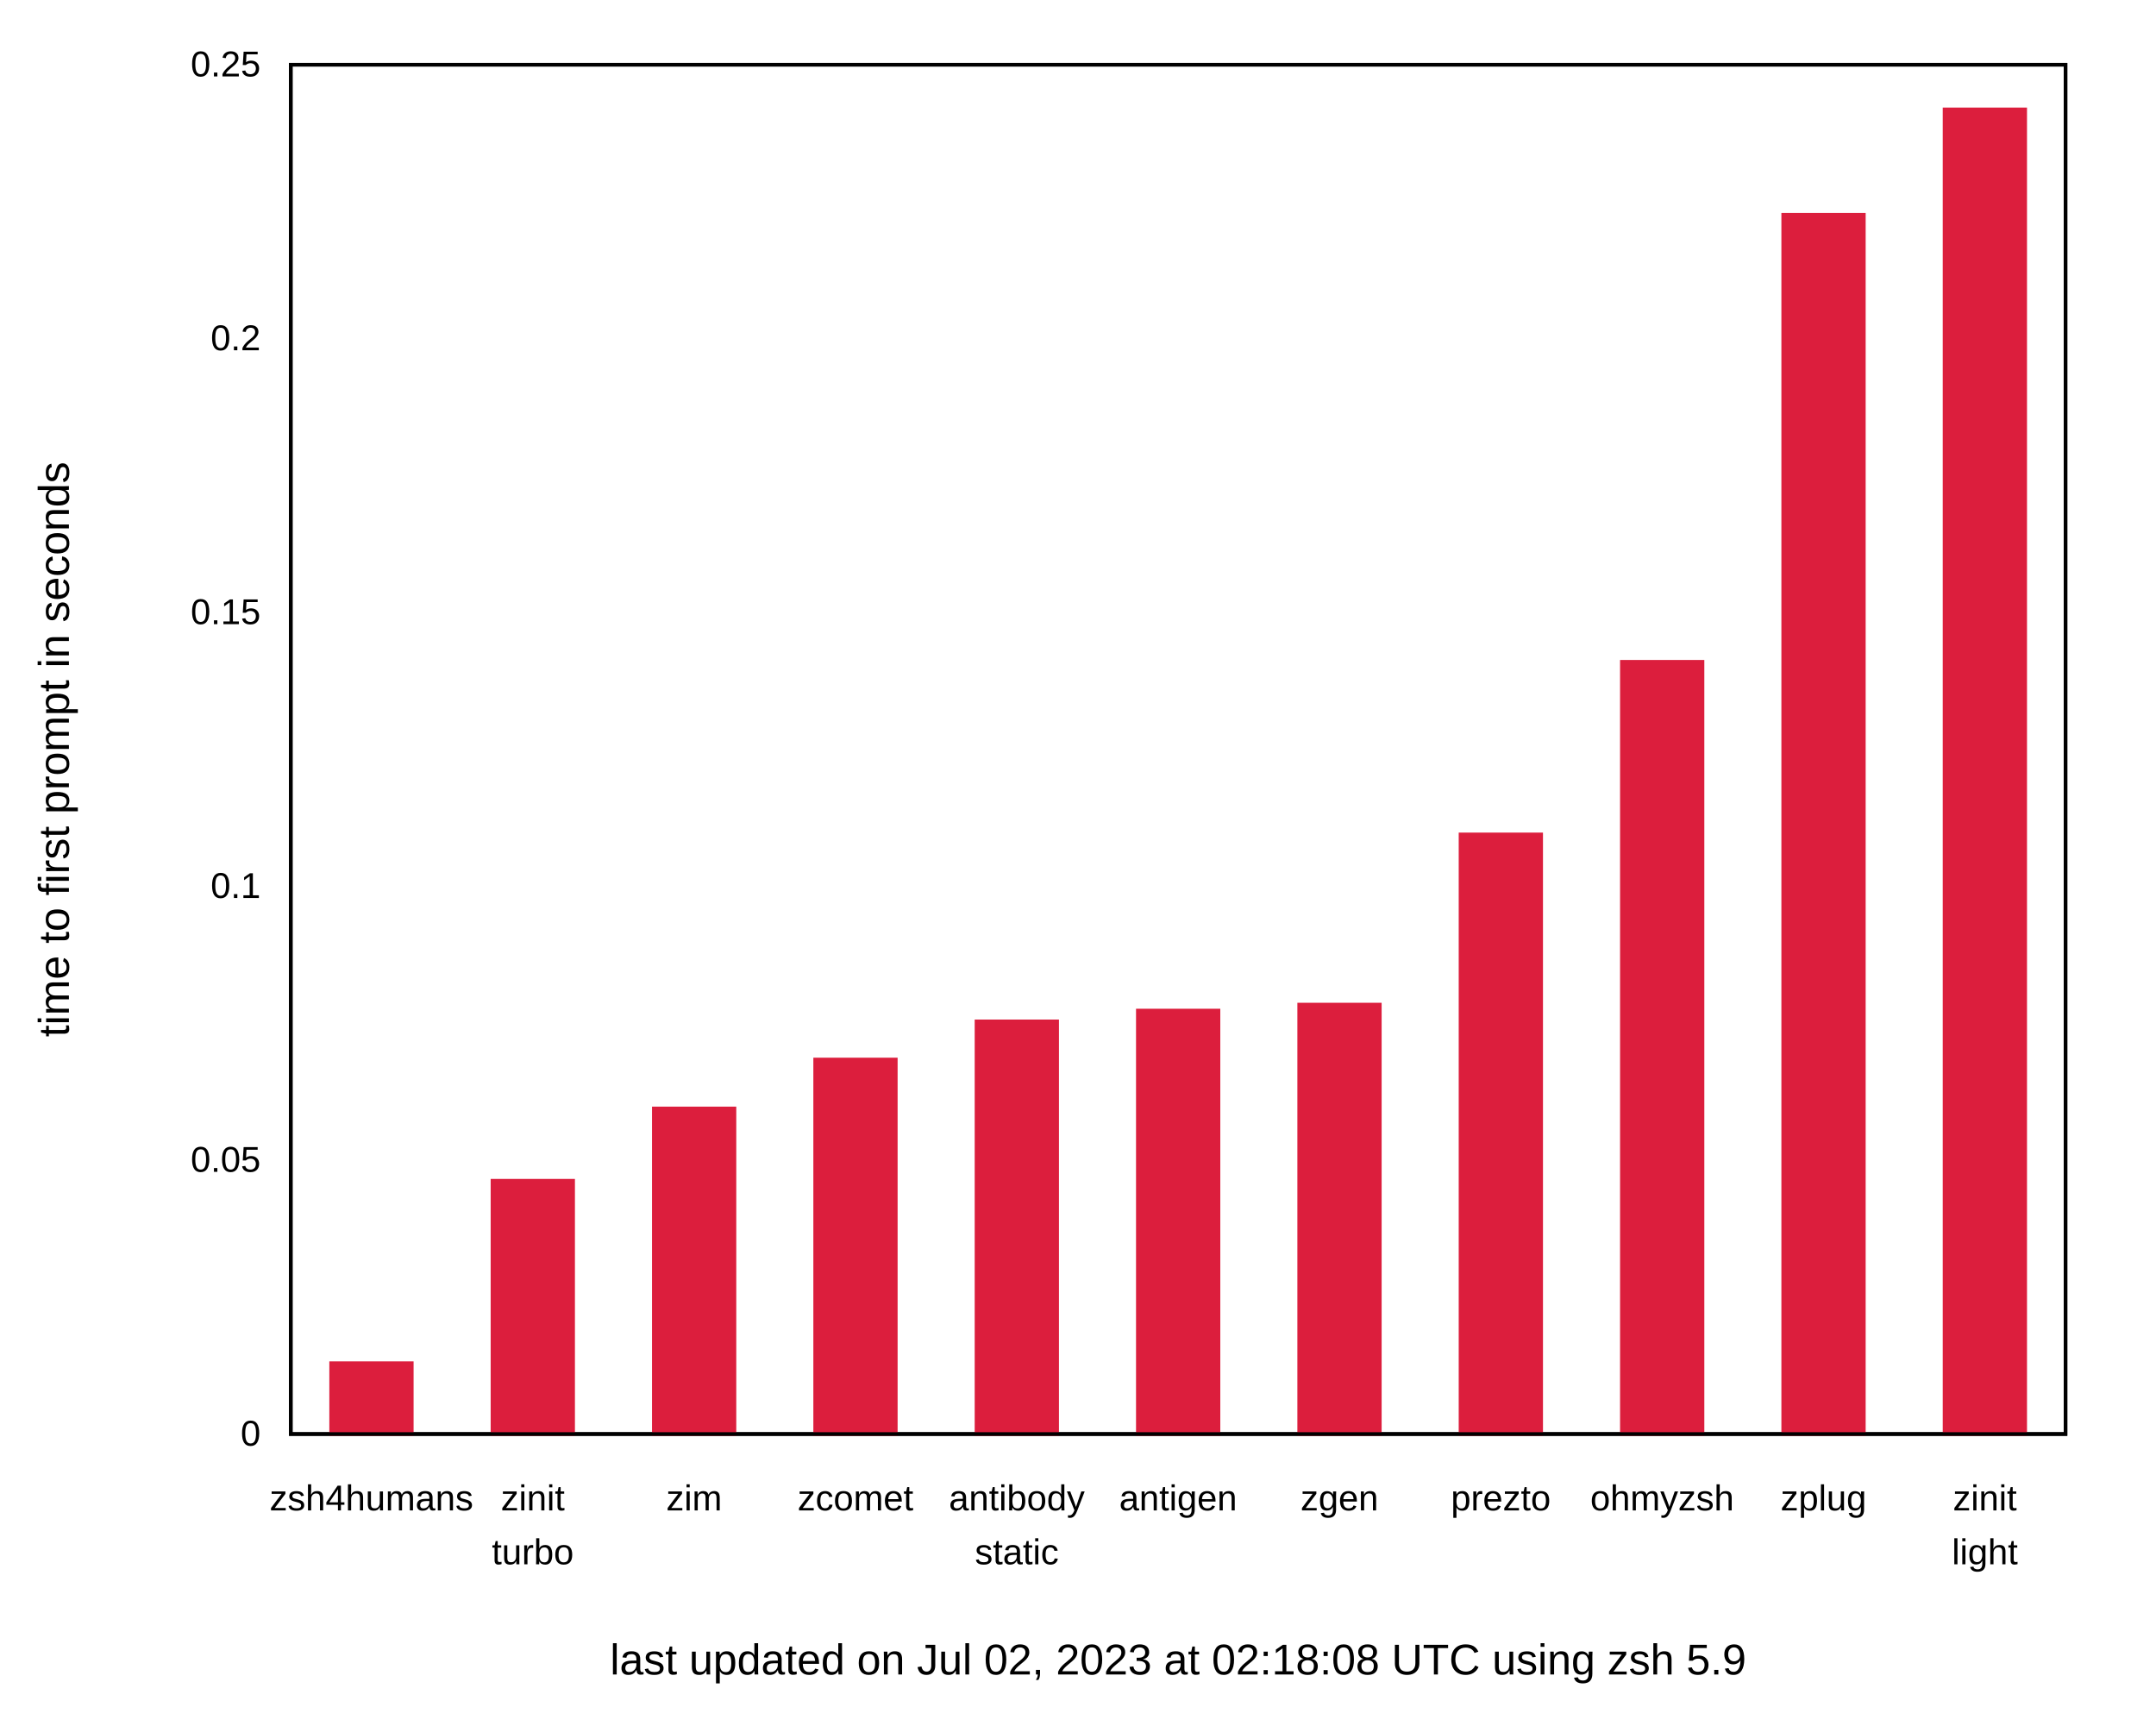
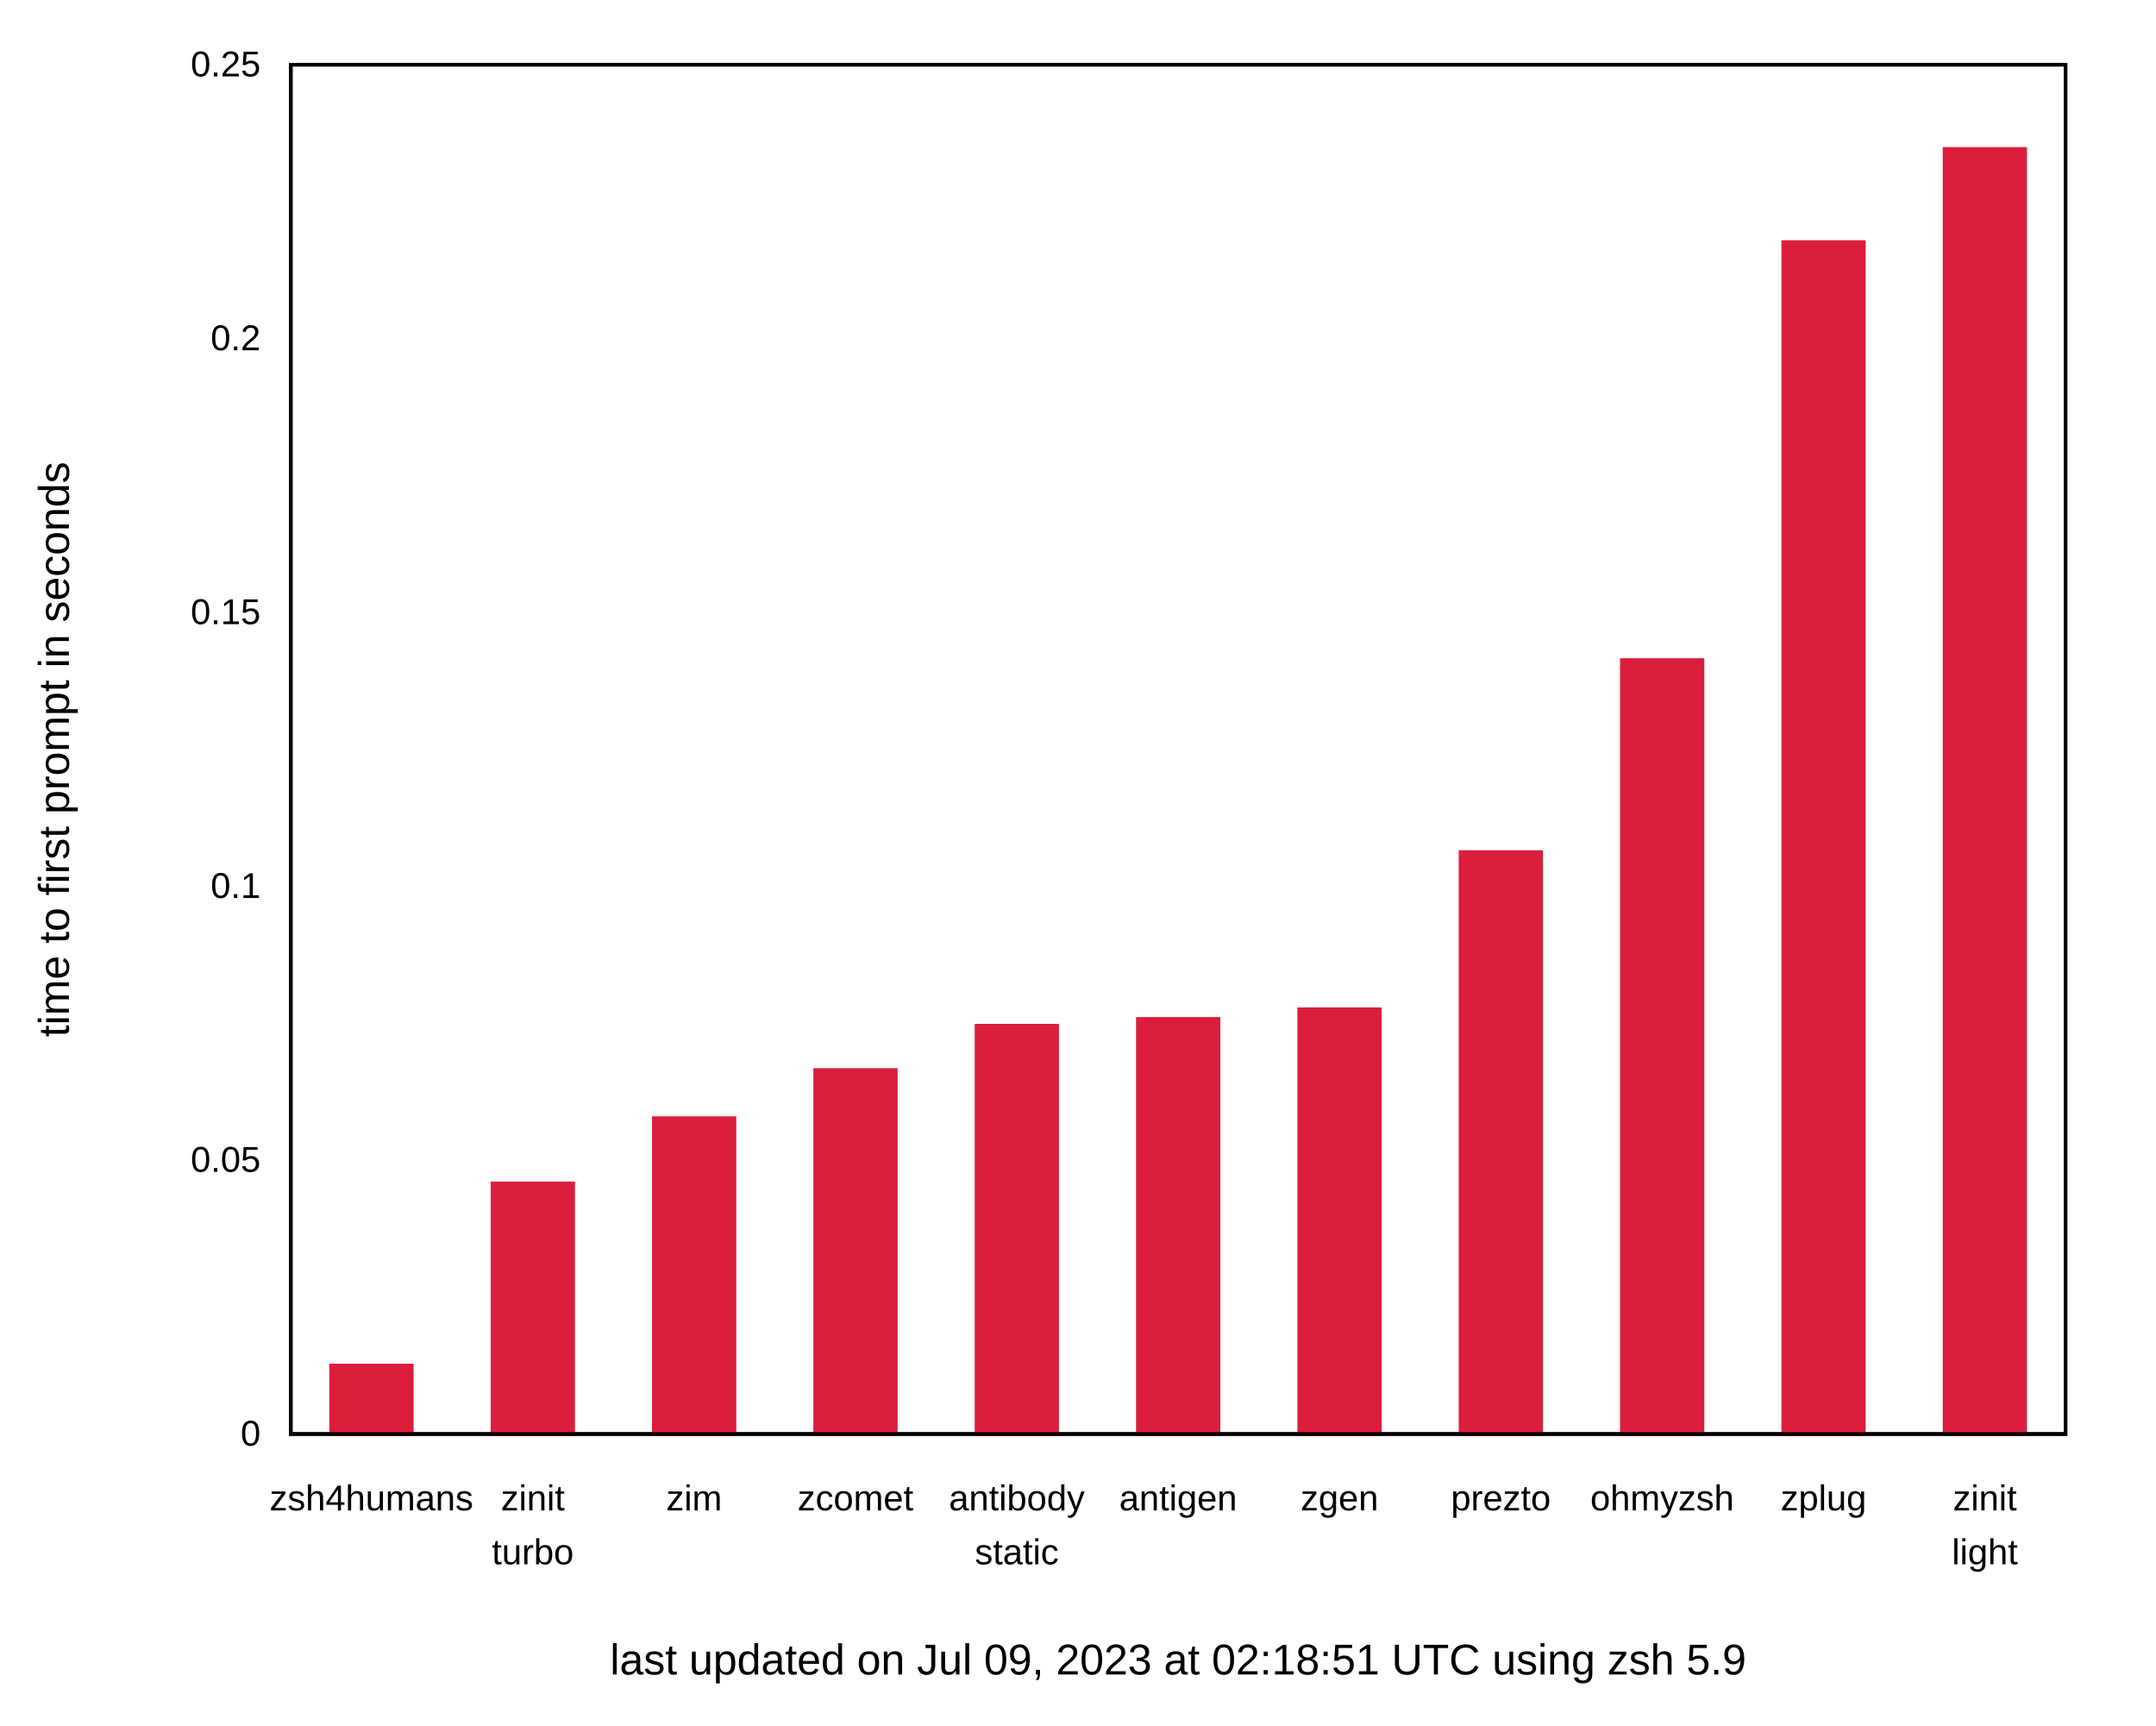
<svg xmlns="http://www.w3.org/2000/svg" xmlns:xlink="http://www.w3.org/1999/xlink" width="600" height="480" viewBox="0 0 600 480">
  <g id="gnuplot_canvas">
    <rect x="0" y="0" width="600" height="480" fill="none" />
    <defs>
      <circle id="gpDot" r="0.5" stroke-width="0.5" stroke="currentColor" />
      <path id="gpPt0" stroke-width="0.222" stroke="currentColor" d="M-1,0 h2 M0,-1 v2" />
      <path id="gpPt1" stroke-width="0.222" stroke="currentColor" d="M-1,-1 L1,1 M1,-1 L-1,1" />
      <path id="gpPt2" stroke-width="0.222" stroke="currentColor" d="M-1,0 L1,0 M0,-1 L0,1 M-1,-1 L1,1 M-1,1 L1,-1" />
      <rect id="gpPt3" stroke-width="0.222" stroke="currentColor" x="-1" y="-1" width="2" height="2" />
      <rect id="gpPt4" stroke-width="0.222" stroke="currentColor" fill="currentColor" x="-1" y="-1" width="2" height="2" />
      <circle id="gpPt5" stroke-width="0.222" stroke="currentColor" cx="0" cy="0" r="1" />
      <use xlink:href="#gpPt5" id="gpPt6" fill="currentColor" stroke="none" />
      <path id="gpPt7" stroke-width="0.222" stroke="currentColor" d="M0,-1.33 L-1.33,0.67 L1.33,0.67 z" />
      <use xlink:href="#gpPt7" id="gpPt8" fill="currentColor" stroke="none" />
      <use xlink:href="#gpPt7" id="gpPt9" stroke="currentColor" transform="rotate(180)" />
      <use xlink:href="#gpPt9" id="gpPt10" fill="currentColor" stroke="none" />
      <use xlink:href="#gpPt3" id="gpPt11" stroke="currentColor" transform="rotate(45)" />
      <use xlink:href="#gpPt11" id="gpPt12" fill="currentColor" stroke="none" />
      <path id="gpPt13" stroke-width="0.222" stroke="currentColor" d="M0,1.330 L1.265,0.411 L0.782,-1.067 L-0.782,-1.076 L-1.265,0.411 z" />
      <use xlink:href="#gpPt13" id="gpPt14" fill="currentColor" stroke="none" />
      <filter id="textbox" filterUnits="objectBoundingBox" x="0" y="0" height="1" width="1">
        <feFlood flood-color="white" flood-opacity="1" result="bgnd" />
        <feComposite in="SourceGraphic" in2="bgnd" operator="atop" />
      </filter>
      <filter id="greybox" filterUnits="objectBoundingBox" x="0" y="0" height="1" width="1">
        <feFlood flood-color="lightgrey" flood-opacity="1" result="grey" />
        <feComposite in="SourceGraphic" in2="grey" operator="atop" />
      </filter>
    </defs>
    <g fill="none" color="white" stroke="currentColor" stroke-width="1.00" stroke-linecap="butt" stroke-linejoin="miter">
</g>
    <g fill="none" color="black" stroke="currentColor" stroke-width="1.00" stroke-linecap="butt" stroke-linejoin="miter">
      <g stroke="none" shape-rendering="crispEdges">
        <polygon fill="rgb(255, 255, 255)" points="0.00,480.00 599.99,480.00 599.99,0.01 0.00,0.01 " />
      </g>
    </g>
    <g fill="none" color="black" stroke="currentColor" stroke-width="1.00" stroke-linecap="butt" stroke-linejoin="miter">
      <path stroke="black" d="M80.92,399.00 M574.82,399.00  " />
      <g transform="translate(72.53,402.25)" stroke="none" fill="black" font-family="Arial" font-size="10.00" text-anchor="end">
        <text>
          <tspan font-family="Arial"> 0</tspan>
        </text>
      </g>
    </g>
    <g fill="none" color="black" stroke="currentColor" stroke-width="1.00" stroke-linecap="butt" stroke-linejoin="miter">
      <path stroke="black" d="M80.92,322.80 M574.82,322.80  " />
      <g transform="translate(72.53,326.05)" stroke="none" fill="black" font-family="Arial" font-size="10.00" text-anchor="end">
        <text>
          <tspan font-family="Arial"> 0.05</tspan>
        </text>
      </g>
    </g>
    <g fill="none" color="black" stroke="currentColor" stroke-width="1.00" stroke-linecap="butt" stroke-linejoin="miter">
      <path stroke="black" d="M80.92,246.60 M574.82,246.60  " />
      <g transform="translate(72.53,249.85)" stroke="none" fill="black" font-family="Arial" font-size="10.00" text-anchor="end">
        <text>
          <tspan font-family="Arial"> 0.1</tspan>
        </text>
      </g>
    </g>
    <g fill="none" color="black" stroke="currentColor" stroke-width="1.00" stroke-linecap="butt" stroke-linejoin="miter">
      <path stroke="black" d="M80.92,170.41 M574.82,170.41  " />
      <g transform="translate(72.53,173.66)" stroke="none" fill="black" font-family="Arial" font-size="10.00" text-anchor="end">
        <text>
          <tspan font-family="Arial"> 0.15</tspan>
        </text>
      </g>
    </g>
    <g fill="none" color="black" stroke="currentColor" stroke-width="1.00" stroke-linecap="butt" stroke-linejoin="miter">
      <path stroke="black" d="M80.92,94.21 M574.82,94.21  " />
      <g transform="translate(72.53,97.46)" stroke="none" fill="black" font-family="Arial" font-size="10.00" text-anchor="end">
        <text>
          <tspan font-family="Arial"> 0.2</tspan>
        </text>
      </g>
    </g>
    <g fill="none" color="black" stroke="currentColor" stroke-width="1.00" stroke-linecap="butt" stroke-linejoin="miter">
      <path stroke="black" d="M80.92,18.01 M574.82,18.01  " />
      <g transform="translate(72.53,21.26)" stroke="none" fill="black" font-family="Arial" font-size="10.00" text-anchor="end">
        <text>
          <tspan font-family="Arial"> 0.25</tspan>
        </text>
      </g>
    </g>
    <g fill="none" color="black" stroke="currentColor" stroke-width="1.00" stroke-linecap="butt" stroke-linejoin="miter">
      <path stroke="black" d="M103.37,399.00 M103.37,18.01  " />
      <g transform="translate(103.37,420.25)" stroke="none" fill="black" font-family="Arial" font-size="10.00" text-anchor="middle">
        <text>
          <tspan font-family="Arial">zsh4humans</tspan>
        </text>
      </g>
    </g>
    <g fill="none" color="black" stroke="currentColor" stroke-width="1.00" stroke-linecap="butt" stroke-linejoin="miter">
      <path stroke="black" d="M148.27,399.00 M148.27,18.01  " />
      <g transform="translate(148.27,420.25)" stroke="none" fill="black" font-family="Arial" font-size="10.00" text-anchor="middle">
        <text>
          <tspan font-family="Arial">zinit</tspan>
        </text>
      </g>
      <g transform="translate(148.27,435.25)" stroke="none" fill="black" font-family="Arial" font-size="10.00" text-anchor="middle">
        <text>
          <tspan font-family="Arial">turbo</tspan>
        </text>
      </g>
    </g>
    <g fill="none" color="black" stroke="currentColor" stroke-width="1.00" stroke-linecap="butt" stroke-linejoin="miter">
      <path stroke="black" d="M193.17,399.00 M193.17,18.01  " />
      <g transform="translate(193.17,420.25)" stroke="none" fill="black" font-family="Arial" font-size="10.00" text-anchor="middle">
        <text>
          <tspan font-family="Arial">zim</tspan>
        </text>
      </g>
    </g>
    <g fill="none" color="black" stroke="currentColor" stroke-width="1.00" stroke-linecap="butt" stroke-linejoin="miter">
      <path stroke="black" d="M238.07,399.00 M238.07,18.01  " />
      <g transform="translate(238.07,420.25)" stroke="none" fill="black" font-family="Arial" font-size="10.00" text-anchor="middle">
        <text>
          <tspan font-family="Arial">zcomet</tspan>
        </text>
      </g>
    </g>
    <g fill="none" color="black" stroke="currentColor" stroke-width="1.00" stroke-linecap="butt" stroke-linejoin="miter">
      <path stroke="black" d="M282.97,399.00 M282.97,18.01  " />
      <g transform="translate(282.97,420.25)" stroke="none" fill="black" font-family="Arial" font-size="10.00" text-anchor="middle">
        <text>
          <tspan font-family="Arial">antibody</tspan>
        </text>
      </g>
      <g transform="translate(282.97,435.25)" stroke="none" fill="black" font-family="Arial" font-size="10.00" text-anchor="middle">
        <text>
          <tspan font-family="Arial">static</tspan>
        </text>
      </g>
    </g>
    <g fill="none" color="black" stroke="currentColor" stroke-width="1.00" stroke-linecap="butt" stroke-linejoin="miter">
      <path stroke="black" d="M327.87,399.00 M327.87,18.01  " />
      <g transform="translate(327.87,420.25)" stroke="none" fill="black" font-family="Arial" font-size="10.00" text-anchor="middle">
        <text>
          <tspan font-family="Arial">antigen</tspan>
        </text>
      </g>
    </g>
    <g fill="none" color="black" stroke="currentColor" stroke-width="1.00" stroke-linecap="butt" stroke-linejoin="miter">
      <path stroke="black" d="M372.77,399.00 M372.77,18.01  " />
      <g transform="translate(372.77,420.25)" stroke="none" fill="black" font-family="Arial" font-size="10.00" text-anchor="middle">
        <text>
          <tspan font-family="Arial">zgen</tspan>
        </text>
      </g>
    </g>
    <g fill="none" color="black" stroke="currentColor" stroke-width="1.00" stroke-linecap="butt" stroke-linejoin="miter">
      <path stroke="black" d="M417.67,399.00 M417.67,18.01  " />
      <g transform="translate(417.67,420.25)" stroke="none" fill="black" font-family="Arial" font-size="10.00" text-anchor="middle">
        <text>
          <tspan font-family="Arial">prezto</tspan>
        </text>
      </g>
    </g>
    <g fill="none" color="black" stroke="currentColor" stroke-width="1.00" stroke-linecap="butt" stroke-linejoin="miter">
      <path stroke="black" d="M462.57,399.00 M462.57,18.01  " />
      <g transform="translate(462.57,420.25)" stroke="none" fill="black" font-family="Arial" font-size="10.00" text-anchor="middle">
        <text>
          <tspan font-family="Arial">ohmyzsh</tspan>
        </text>
      </g>
    </g>
    <g fill="none" color="black" stroke="currentColor" stroke-width="1.00" stroke-linecap="butt" stroke-linejoin="miter">
      <path stroke="black" d="M507.47,399.00 M507.47,18.01  " />
      <g transform="translate(507.47,420.25)" stroke="none" fill="black" font-family="Arial" font-size="10.00" text-anchor="middle">
        <text>
          <tspan font-family="Arial">zplug</tspan>
        </text>
      </g>
    </g>
    <g fill="none" color="black" stroke="currentColor" stroke-width="1.00" stroke-linecap="butt" stroke-linejoin="miter">
      <path stroke="black" d="M552.37,399.00 M552.37,18.01  " />
      <g transform="translate(552.37,420.25)" stroke="none" fill="black" font-family="Arial" font-size="10.00" text-anchor="middle">
        <text>
          <tspan font-family="Arial">zinit</tspan>
        </text>
      </g>
      <g transform="translate(552.37,435.25)" stroke="none" fill="black" font-family="Arial" font-size="10.00" text-anchor="middle">
        <text>
          <tspan font-family="Arial">light</tspan>
        </text>
      </g>
    </g>
    <g fill="none" color="black" stroke="currentColor" stroke-width="1.00" stroke-linecap="butt" stroke-linejoin="miter">
</g>
    <g fill="none" color="black" stroke="currentColor" stroke-width="1.00" stroke-linecap="butt" stroke-linejoin="miter">
      <path stroke="black" d="M80.92,18.01 L80.92,399.00 L574.82,399.00 L574.82,18.01 L80.92,18.01 Z  " />
      <g transform="translate(327.87,465.90)" stroke="none" fill="black" font-family="Arial" font-size="12.00" text-anchor="middle">
        <text>
-           <tspan font-family="Arial">last updated on Jul 02, 2023 at 02:18:08 UTC using zsh 5.9</tspan>
+           <tspan font-family="Arial">last updated on Jul 09, 2023 at 02:18:51 UTC using zsh 5.9</tspan>
        </text>
      </g>
    </g>
    <g fill="none" color="black" stroke="currentColor" stroke-width="1.00" stroke-linecap="butt" stroke-linejoin="miter">
      <g transform="translate(19.18,208.51) rotate(270)" stroke="none" fill="black" font-family="Arial" font-size="12.00" text-anchor="middle">
        <text>
          <tspan font-family="Arial">time to first prompt in seconds</tspan>
        </text>
      </g>
    </g>
    <g fill="none" color="black" stroke="currentColor" stroke-width="1.00" stroke-linecap="butt" stroke-linejoin="miter">
</g>
    <g id="gnuplot_plot_1">
      <g fill="none" color="black" stroke="currentColor" stroke-width="1.00" stroke-linecap="butt" stroke-linejoin="miter">
        <g stroke="none" shape-rendering="crispEdges">
-           <polygon fill="rgb(220,  30,  61)" points="92.15,399.00 114.61,399.00 114.61,379.28 92.15,379.28 " />
-         </g>
-         <path stroke="rgb(220,  30,  61)" d="M92.15,399.00 L92.15,379.29 L114.60,379.29 L114.60,399.00 L92.15,399.00 Z  " />
-         <g stroke="none" shape-rendering="crispEdges">
-           <polygon fill="rgb(220,  30,  61)" points="137.05,399.00 159.51,399.00 159.51,328.51 137.05,328.51 " />
-         </g>
-         <path stroke="rgb(220,  30,  61)" d="M137.05,399.00 L137.05,328.52 L159.50,328.52 L159.50,399.00 L137.05,399.00 Z  " />
-         <g stroke="none" shape-rendering="crispEdges">
-           <polygon fill="rgb(220,  30,  61)" points="181.95,399.00 204.41,399.00 204.41,308.40 181.95,308.40 " />
-         </g>
-         <path stroke="rgb(220,  30,  61)" d="M181.95,399.00 L181.95,308.41 L204.40,308.41 L204.40,399.00 L181.95,399.00 Z  " />
-         <g stroke="none" shape-rendering="crispEdges">
-           <polygon fill="rgb(220,  30,  61)" points="226.85,399.00 249.31,399.00 249.31,294.78 226.85,294.78 " />
-         </g>
-         <path stroke="rgb(220,  30,  61)" d="M226.85,399.00 L226.85,294.79 L249.30,294.79 L249.30,399.00 L226.85,399.00 Z  " />
-         <g stroke="none" shape-rendering="crispEdges">
-           <polygon fill="rgb(220,  30,  61)" points="271.75,399.00 294.21,399.00 294.21,284.17 271.75,284.17 " />
-         </g>
-         <path stroke="rgb(220,  30,  61)" d="M271.75,399.00 L271.75,284.18 L294.20,284.18 L294.20,399.00 L271.75,399.00 Z  " />
-         <g stroke="none" shape-rendering="crispEdges">
-           <polygon fill="rgb(220,  30,  61)" points="316.65,399.00 339.11,399.00 339.11,281.16 316.65,281.16 " />
-         </g>
-         <path stroke="rgb(220,  30,  61)" d="M316.65,399.00 L316.65,281.17 L339.10,281.17 L339.10,399.00 L316.65,399.00 Z  " />
-         <g stroke="none" shape-rendering="crispEdges">
-           <polygon fill="rgb(220,  30,  61)" points="361.55,399.00 384.01,399.00 384.01,279.50 361.55,279.50 " />
-         </g>
-         <path stroke="rgb(220,  30,  61)" d="M361.55,399.00 L361.55,279.51 L384.00,279.51 L384.00,399.00 L361.55,399.00 Z  " />
-         <g stroke="none" shape-rendering="crispEdges">
-           <polygon fill="rgb(220,  30,  61)" points="406.45,399.00 428.91,399.00 428.91,232.15 406.45,232.15 " />
-         </g>
-         <path stroke="rgb(220,  30,  61)" d="M406.45,399.00 L406.45,232.16 L428.90,232.16 L428.90,399.00 L406.45,399.00 Z  " />
-         <g stroke="none" shape-rendering="crispEdges">
-           <polygon fill="rgb(220,  30,  61)" points="451.35,399.00 473.81,399.00 473.81,184.12 451.35,184.12 " />
-         </g>
-         <path stroke="rgb(220,  30,  61)" d="M451.35,399.00 L451.35,184.13 L473.80,184.13 L473.80,399.00 L451.35,399.00 Z  " />
-         <g stroke="none" shape-rendering="crispEdges">
-           <polygon fill="rgb(220,  30,  61)" points="496.25,399.00 518.71,399.00 518.71,59.75 496.25,59.75 " />
-         </g>
-         <path stroke="rgb(220,  30,  61)" d="M496.25,399.00 L496.25,59.76 L518.70,59.76 L518.70,399.00 L496.25,399.00 Z  " />
-         <g stroke="none" shape-rendering="crispEdges">
-           <polygon fill="rgb(220,  30,  61)" points="541.15,399.00 563.61,399.00 563.61,30.42 541.15,30.42 " />
-         </g>
-         <path stroke="rgb(220,  30,  61)" d="M541.15,399.00 L541.15,30.43 L563.60,30.43 L563.60,399.00 L541.15,399.00 Z  " />
+           <polygon fill="rgb(220,  30,  61)" points="92.15,399.00 114.61,399.00 114.61,379.93 92.15,379.93 " />
+         </g>
+         <path stroke="rgb(220,  30,  61)" d="M92.15,399.00 L92.15,379.94 L114.60,379.94 L114.60,399.00 L92.15,399.00 Z  " />
+         <g stroke="none" shape-rendering="crispEdges">
+           <polygon fill="rgb(220,  30,  61)" points="137.05,399.00 159.51,399.00 159.51,329.24 137.05,329.24 " />
+         </g>
+         <path stroke="rgb(220,  30,  61)" d="M137.05,399.00 L137.05,329.25 L159.50,329.25 L159.50,399.00 L137.05,399.00 Z  " />
+         <g stroke="none" shape-rendering="crispEdges">
+           <polygon fill="rgb(220,  30,  61)" points="181.95,399.00 204.41,399.00 204.41,311.10 181.95,311.10 " />
+         </g>
+         <path stroke="rgb(220,  30,  61)" d="M181.95,399.00 L181.95,311.11 L204.40,311.11 L204.40,399.00 L181.95,399.00 Z  " />
+         <g stroke="none" shape-rendering="crispEdges">
+           <polygon fill="rgb(220,  30,  61)" points="226.85,399.00 249.31,399.00 249.31,297.70 226.85,297.70 " />
+         </g>
+         <path stroke="rgb(220,  30,  61)" d="M226.85,399.00 L226.85,297.71 L249.30,297.71 L249.30,399.00 L226.85,399.00 Z  " />
+         <g stroke="none" shape-rendering="crispEdges">
+           <polygon fill="rgb(220,  30,  61)" points="271.75,399.00 294.21,399.00 294.21,285.37 271.75,285.37 " />
+         </g>
+         <path stroke="rgb(220,  30,  61)" d="M271.75,399.00 L271.75,285.38 L294.20,285.38 L294.20,399.00 L271.75,399.00 Z  " />
+         <g stroke="none" shape-rendering="crispEdges">
+           <polygon fill="rgb(220,  30,  61)" points="316.65,399.00 339.11,399.00 339.11,283.48 316.65,283.48 " />
+         </g>
+         <path stroke="rgb(220,  30,  61)" d="M316.65,399.00 L316.65,283.49 L339.10,283.49 L339.10,399.00 L316.65,399.00 Z  " />
+         <g stroke="none" shape-rendering="crispEdges">
+           <polygon fill="rgb(220,  30,  61)" points="361.55,399.00 384.01,399.00 384.01,280.80 361.55,280.80 " />
+         </g>
+         <path stroke="rgb(220,  30,  61)" d="M361.55,399.00 L361.55,280.81 L384.00,280.81 L384.00,399.00 L361.55,399.00 Z  " />
+         <g stroke="none" shape-rendering="crispEdges">
+           <polygon fill="rgb(220,  30,  61)" points="406.45,399.00 428.91,399.00 428.91,237.06 406.45,237.06 " />
+         </g>
+         <path stroke="rgb(220,  30,  61)" d="M406.45,399.00 L406.45,237.07 L428.90,237.07 L428.90,399.00 L406.45,399.00 Z  " />
+         <g stroke="none" shape-rendering="crispEdges">
+           <polygon fill="rgb(220,  30,  61)" points="451.35,399.00 473.81,399.00 473.81,183.64 451.35,183.64 " />
+         </g>
+         <path stroke="rgb(220,  30,  61)" d="M451.35,399.00 L451.35,183.65 L473.80,183.65 L473.80,399.00 L451.35,399.00 Z  " />
+         <g stroke="none" shape-rendering="crispEdges">
+           <polygon fill="rgb(220,  30,  61)" points="496.25,399.00 518.71,399.00 518.71,67.34 496.25,67.34 " />
+         </g>
+         <path stroke="rgb(220,  30,  61)" d="M496.25,399.00 L496.25,67.35 L518.70,67.35 L518.70,399.00 L496.25,399.00 Z  " />
+         <g stroke="none" shape-rendering="crispEdges">
+           <polygon fill="rgb(220,  30,  61)" points="541.15,399.00 563.61,399.00 563.61,41.42 541.15,41.42 " />
+         </g>
+         <path stroke="rgb(220,  30,  61)" d="M541.15,399.00 L541.15,41.43 L563.60,41.43 L563.60,399.00 L541.15,399.00 Z  " />
      </g>
    </g>
    <g fill="none" color="white" stroke="rgb(220,  30,  61)" stroke-width="2.00" stroke-linecap="butt" stroke-linejoin="miter">
</g>
    <g fill="none" color="black" stroke="currentColor" stroke-width="2.00" stroke-linecap="butt" stroke-linejoin="miter">
</g>
    <g fill="none" color="black" stroke="black" stroke-width="1.00" stroke-linecap="butt" stroke-linejoin="miter">
</g>
    <g fill="none" color="black" stroke="currentColor" stroke-width="1.00" stroke-linecap="butt" stroke-linejoin="miter">
      <path stroke="black" d="M80.92,18.01 L80.92,399.00 L574.82,399.00 L574.82,18.01 L80.92,18.01 Z  " />
    </g>
    <g fill="none" color="black" stroke="currentColor" stroke-width="1.00" stroke-linecap="butt" stroke-linejoin="miter">
</g>
  </g>
</svg>
